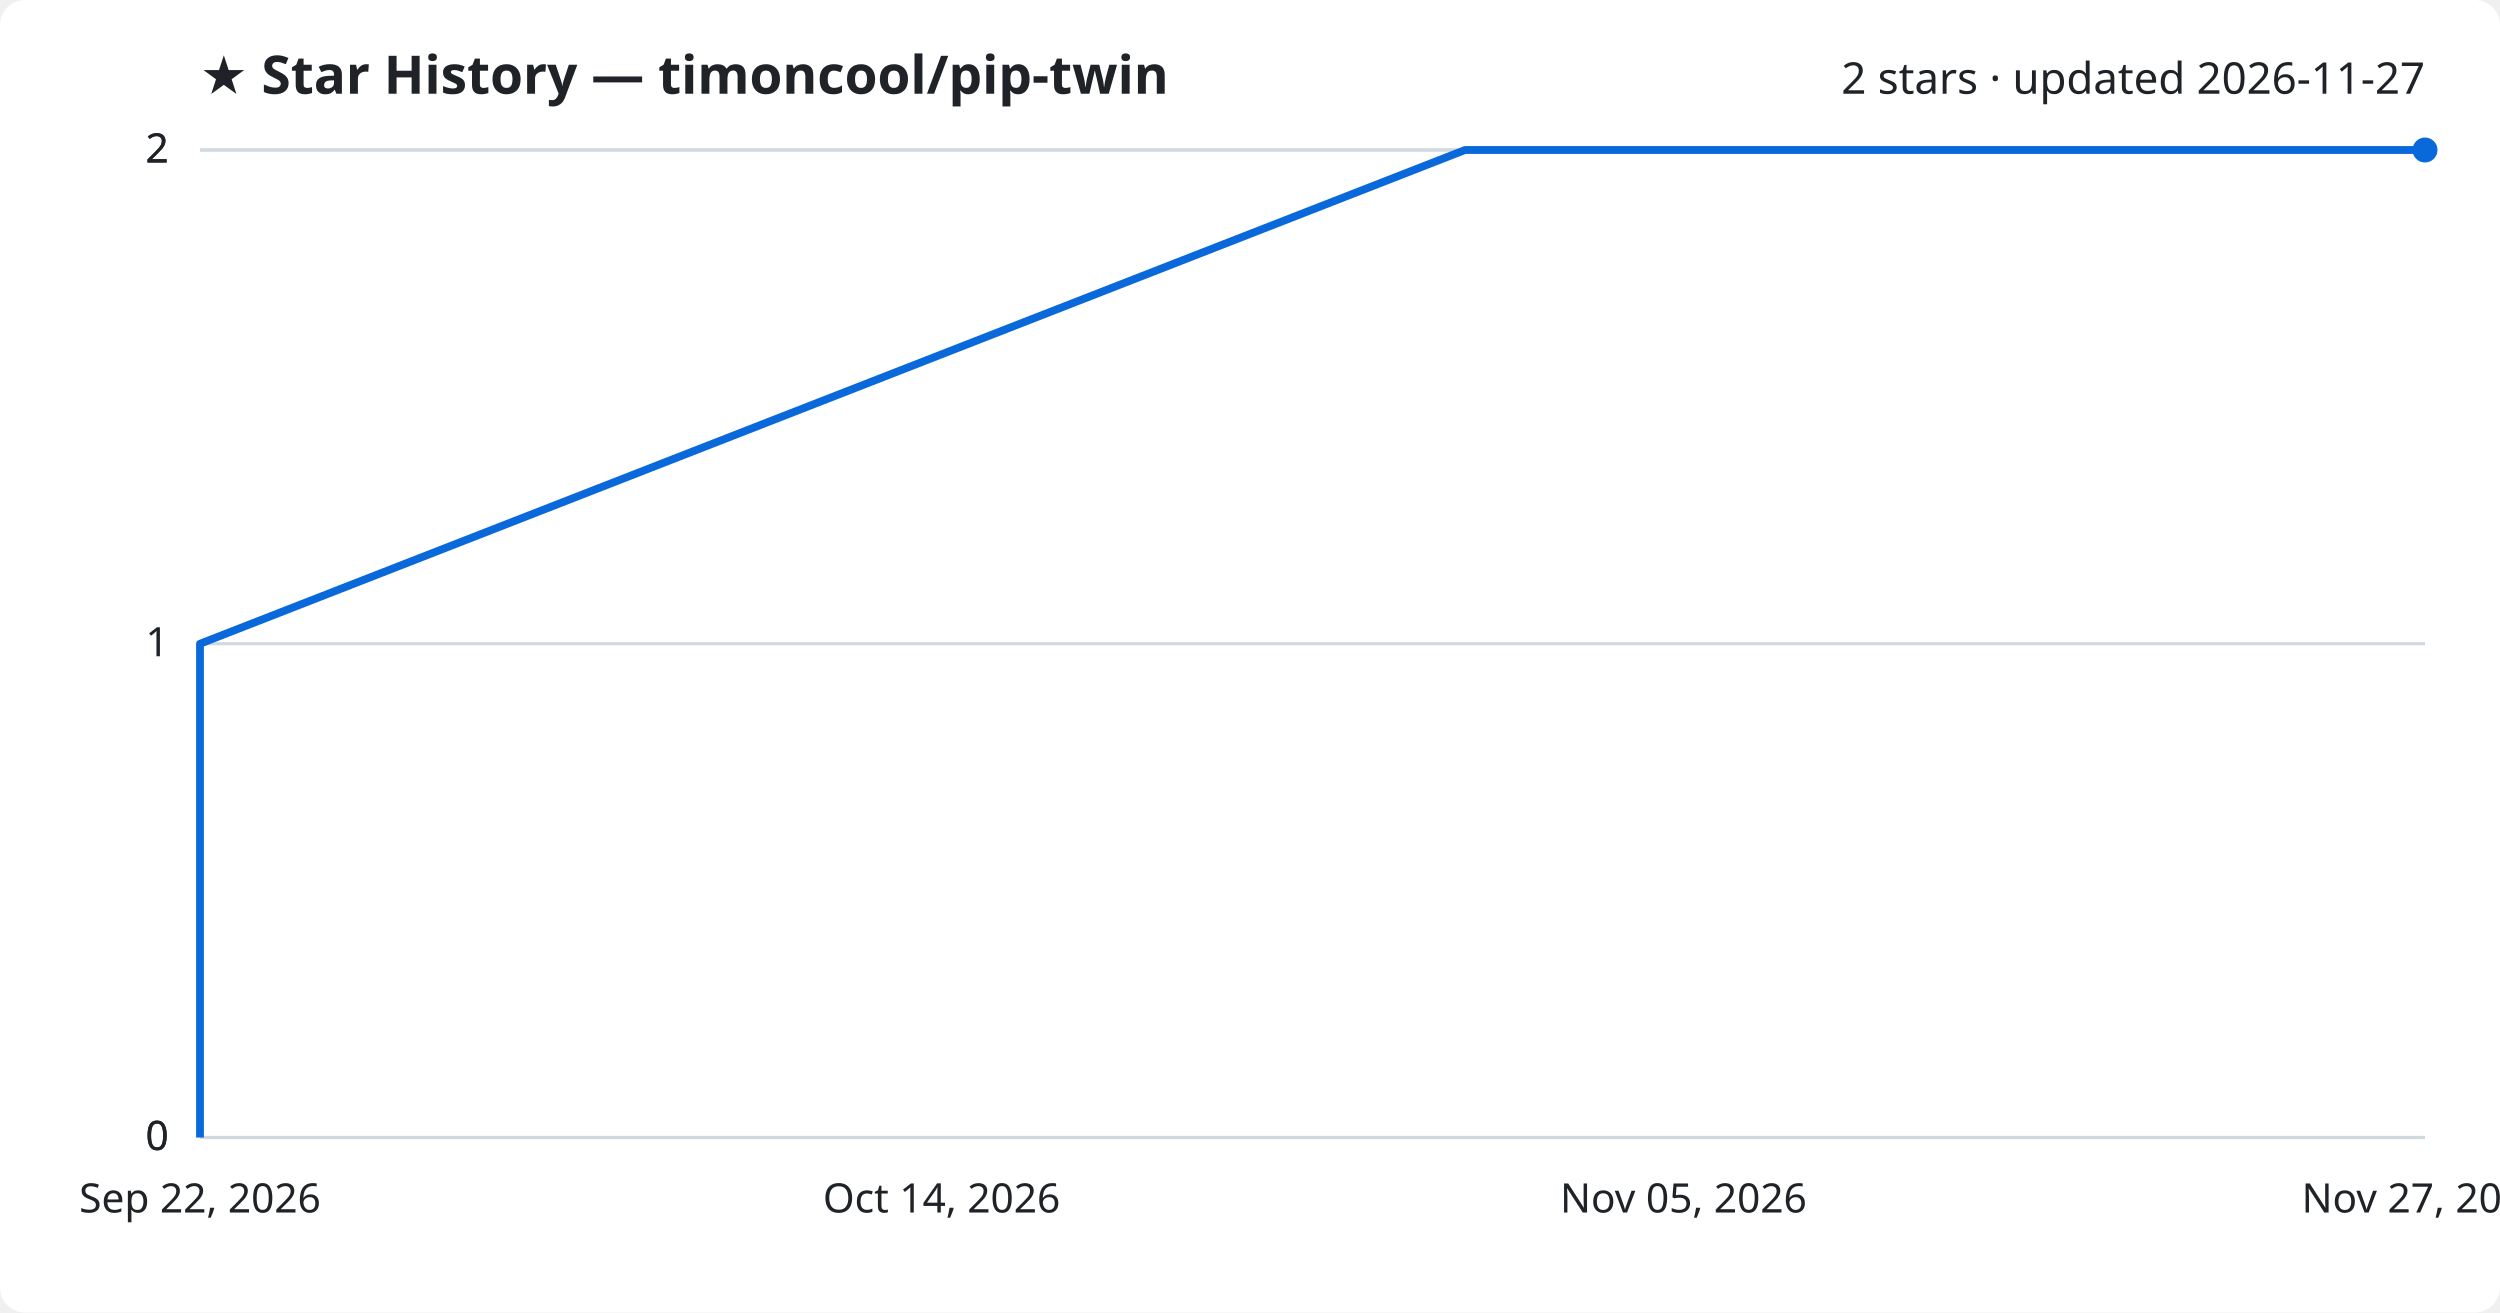
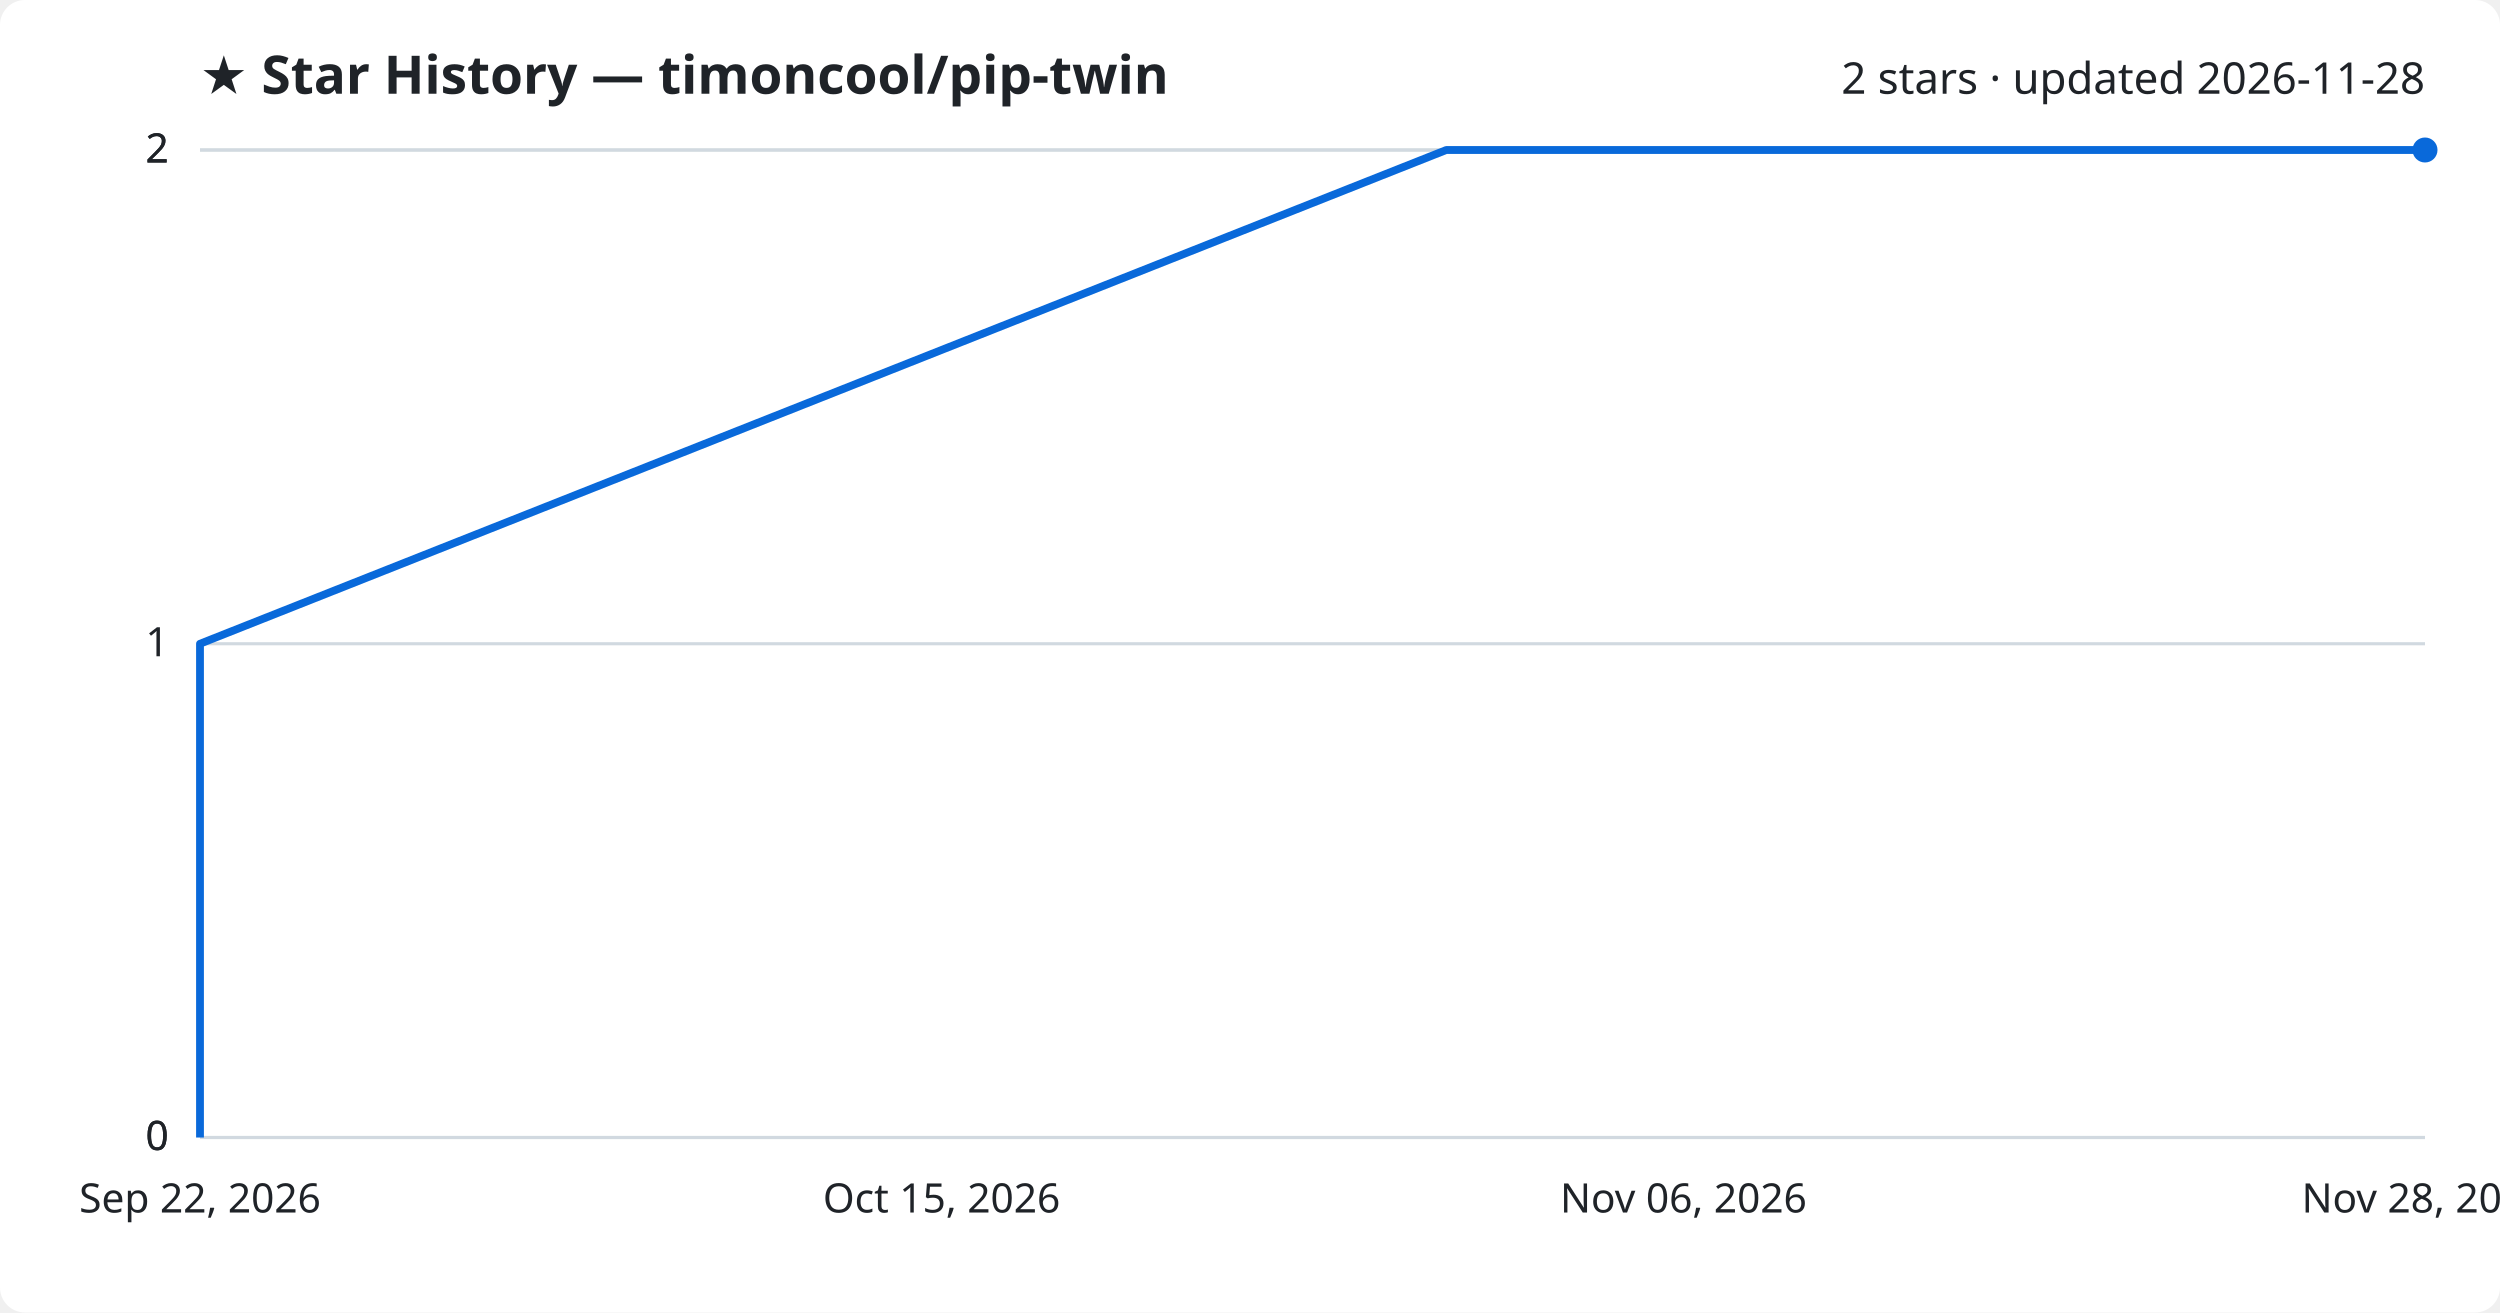
<svg xmlns="http://www.w3.org/2000/svg" viewBox="0 0 800 420" font-family="Segoe UI, sans-serif">
  <rect width="800" height="420" fill="#ffffff" rx="8" />
  <text x="64" y="30" fill="#1f2328" font-size="17" font-weight="700">★ Star History — timoncool/pip-twin</text>
-   <text x="776" y="30" fill="#1f2328" font-size="14" text-anchor="end">2 stars · updated 2026-11-27</text>
+   <text x="776" y="30" fill="#1f2328" font-size="14" text-anchor="end">2 stars · updated 2026-11-28</text>
  <line x1="64" y1="364.0" x2="776" y2="364.0" stroke="#d1d9e0" stroke-width="1" />
  <text x="54" y="368.0" fill="#1f2328" font-size="13" text-anchor="end">0</text>
  <line x1="64" y1="364.0" x2="776" y2="364.0" stroke="#d1d9e0" stroke-width="1" />
  <text x="54" y="368.0" fill="#1f2328" font-size="13" text-anchor="end">0</text>
  <line x1="64" y1="206.0" x2="776" y2="206.0" stroke="#d1d9e0" stroke-width="1" />
  <text x="54" y="210.0" fill="#1f2328" font-size="13" text-anchor="end">1</text>
  <line x1="64" y1="48.0" x2="776" y2="48.0" stroke="#d1d9e0" stroke-width="1" />
  <text x="54" y="52.0" fill="#1f2328" font-size="13" text-anchor="end">2</text>
  <line x1="64" y1="48.0" x2="776" y2="48.0" stroke="#d1d9e0" stroke-width="1" />
  <text x="54" y="52.0" fill="#1f2328" font-size="13" text-anchor="end">2</text>
-   <path d="M64.0,364.0 L64.0,206.0 L468.8,48.0 L776.0,48.0" fill="none" stroke="#0969da" stroke-width="2.5" stroke-linejoin="round" />
+   <path d="M64.0,364.0 L64.0,206.0 L462.8,48.0 L776.0,48.0" fill="none" stroke="#0969da" stroke-width="2.5" stroke-linejoin="round" />
  <circle cx="776.0" cy="48.0" r="4" fill="#0969da" />
  <text x="64.0" y="388" fill="#1f2328" font-size="13" text-anchor="middle">Sep 22, 2026</text>
-   <text x="301.3" y="388" fill="#1f2328" font-size="13" text-anchor="middle">Oct 14, 2026</text>
-   <text x="538.7" y="388" fill="#1f2328" font-size="13" text-anchor="middle">Nov 05, 2026</text>
-   <text x="776.0" y="388" fill="#1f2328" font-size="13" text-anchor="middle">Nov 27, 2026</text>
+   <text x="301.3" y="388" fill="#1f2328" font-size="13" text-anchor="middle">Oct 15, 2026</text>
+   <text x="538.7" y="388" fill="#1f2328" font-size="13" text-anchor="middle">Nov 06, 2026</text>
+   <text x="776.0" y="388" fill="#1f2328" font-size="13" text-anchor="middle">Nov 28, 2026</text>
</svg>
